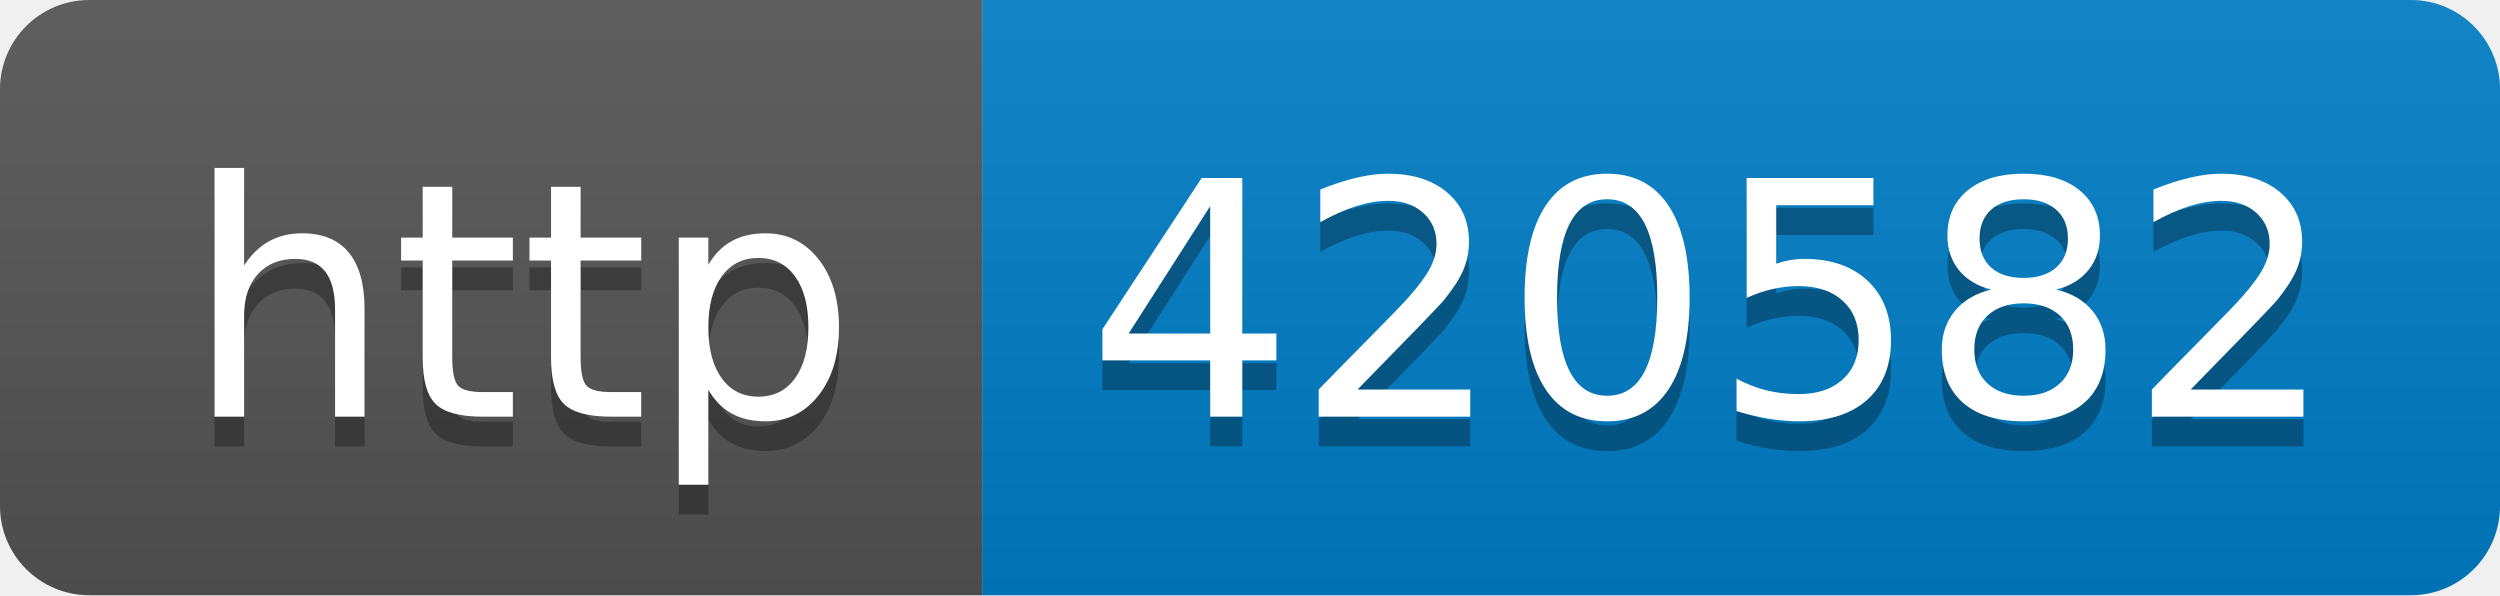
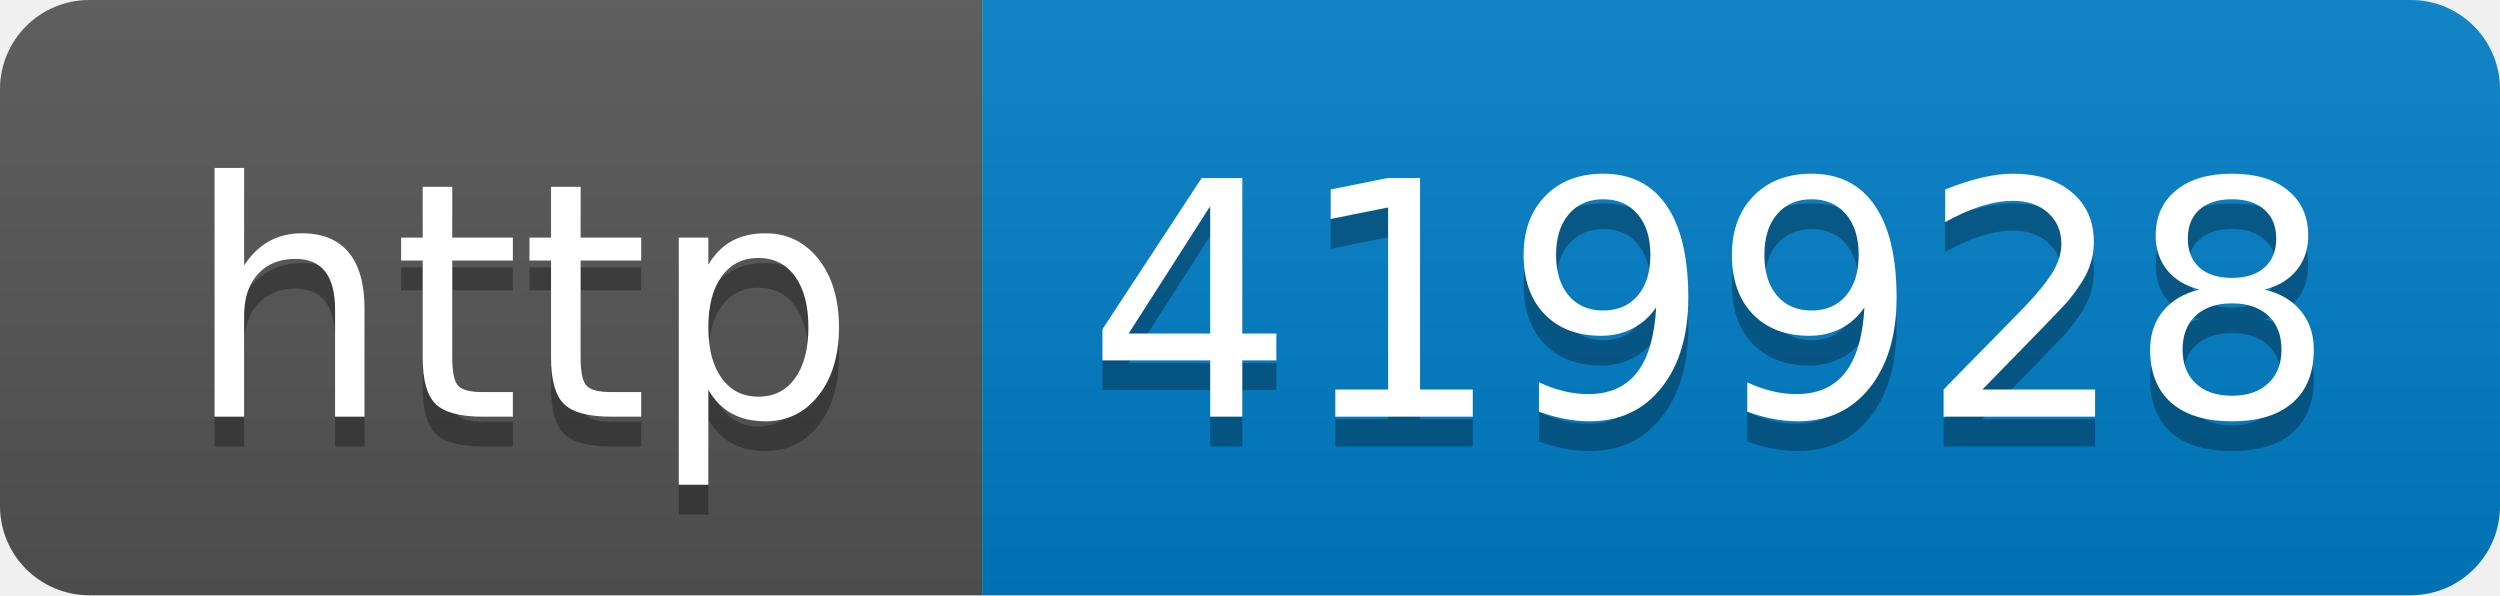
- <svg xmlns="http://www.w3.org/2000/svg" width="84" height="20" role="img" aria-label="http: 420582">
+ <svg xmlns="http://www.w3.org/2000/svg" width="84" height="20" role="img" aria-label="http: 419928">
  <linearGradient id="s" x2="0" y2="100%">
    <stop offset="0" stop-color="#bbb" stop-opacity=".1" />
    <stop offset="1" stop-opacity=".1" />
  </linearGradient>
  <clipPath id="r">
    <rect width="84" height="20" rx="3" fill="#fff" />
  </clipPath>
  <g clip-path="url(#r)">
    <rect width="33" height="20" fill="#555" />
    <rect x="33" width="51" height="20" fill="#007ec6" />
    <rect width="84" height="20" fill="url(#s)" />
  </g>
  <g fill="#fff" text-anchor="middle" font-family="Verdana,Geneva,DejaVu Sans,sans-serif" text-rendering="geometricPrecision" font-size="110">
    <text aria-hidden="true" x="175" y="150" fill="#010101" fill-opacity=".3" transform="scale(.1)" textLength="230">http</text>
    <text x="175" y="140" transform="scale(.1)" fill="#fff" textLength="230">http</text>
-     <text aria-hidden="true" x="575" y="150" fill="#010101" fill-opacity=".3" transform="scale(.1)" textLength="410">420582</text>
-     <text x="575" y="140" transform="scale(.1)" fill="#fff" textLength="410">420582</text>
+     <text aria-hidden="true" x="575" y="150" fill="#010101" fill-opacity=".3" transform="scale(.1)" textLength="410">419928</text>
+     <text x="575" y="140" transform="scale(.1)" fill="#fff" textLength="410">419928</text>
  </g>
</svg>
